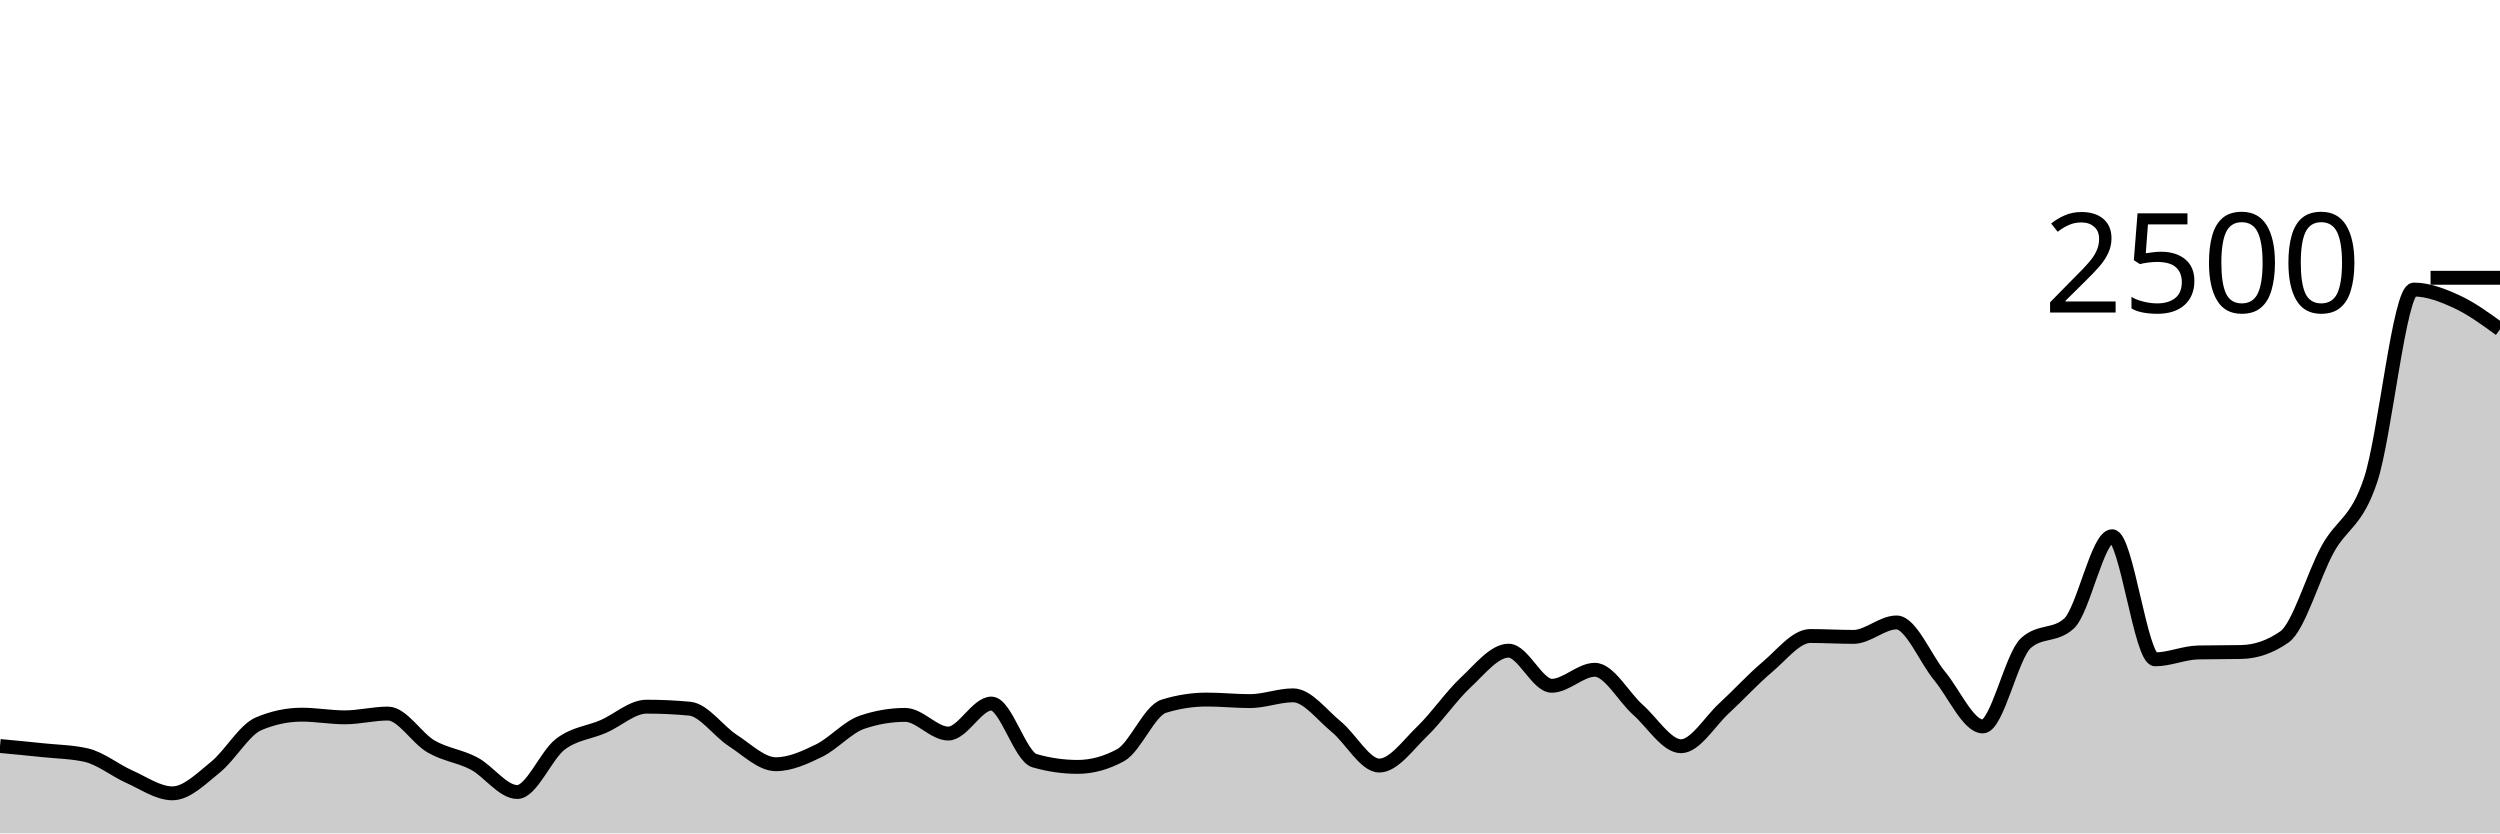
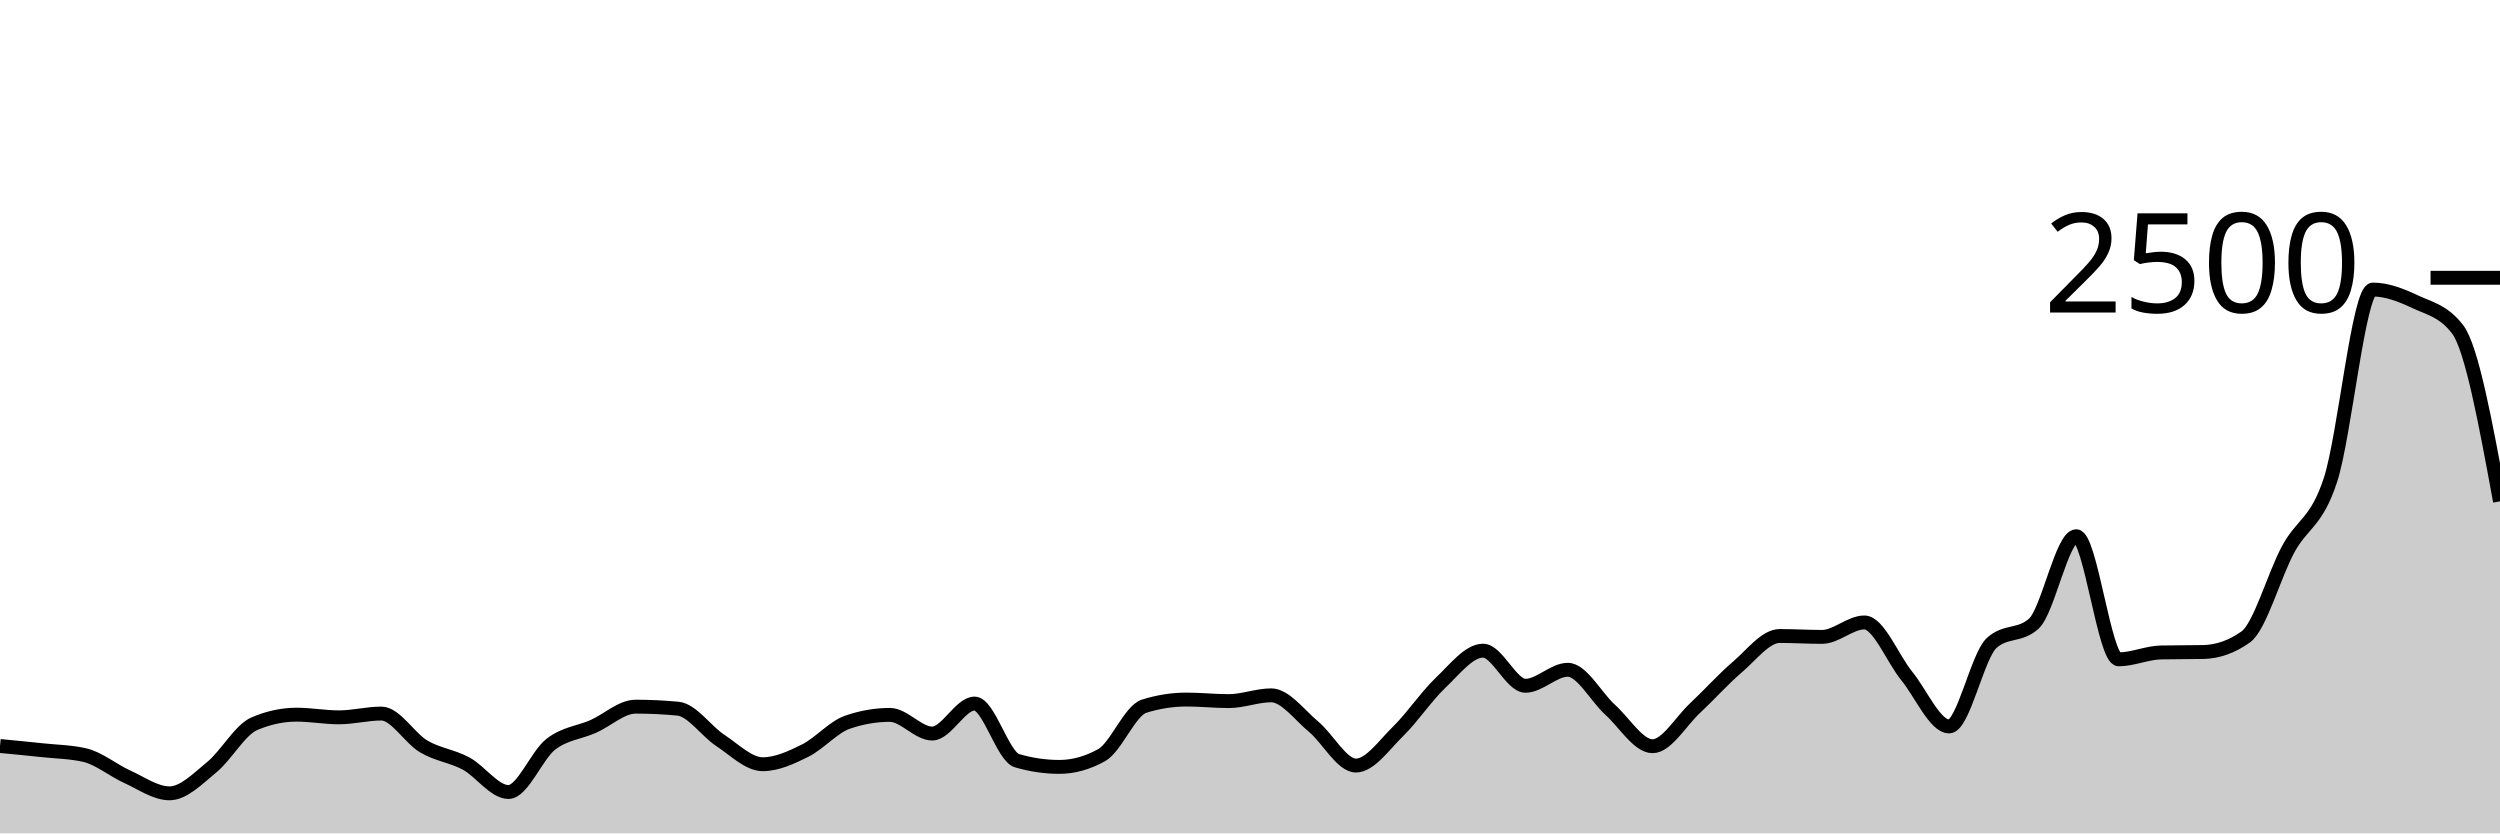
<svg xmlns="http://www.w3.org/2000/svg" viewBox="0 0 180 60">
  <g transform="translate(0,20)">
-     <path class="area" fill="rgba(0, 0, 0, 0.2)" d="M0,33.712C1.034,33.809,2.069,33.907,3.103,34.016C4.138,34.125,5.172,34.133,6.207,34.368C7.241,34.603,8.276,35.461,9.31,35.92C10.345,36.379,11.379,37.12,12.414,37.12C13.448,37.12,14.483,36.067,15.517,35.232C16.552,34.397,17.586,32.549,18.621,32.112C19.655,31.675,20.69,31.456,21.724,31.456C22.759,31.456,23.793,31.648,24.828,31.648C25.862,31.648,26.897,31.376,27.931,31.376C28.966,31.376,30,33.144,31.034,33.744C32.069,34.344,33.103,34.429,34.138,34.976C35.172,35.523,36.207,37.024,37.241,37.024C38.276,37.024,39.31,34.371,40.345,33.584C41.379,32.797,42.414,32.755,43.448,32.304C44.483,31.853,45.517,30.88,46.552,30.88C47.586,30.88,48.621,30.928,49.655,31.024C50.69,31.12,51.724,32.645,52.759,33.312C53.793,33.979,54.828,35.024,55.862,35.024C56.897,35.024,57.931,34.552,58.966,34.048C60,33.544,61.034,32.352,62.069,32C63.103,31.648,64.138,31.472,65.172,31.472C66.207,31.472,67.241,32.816,68.276,32.816C69.31,32.816,70.345,30.656,71.379,30.656C72.414,30.656,73.448,34.469,74.483,34.768C75.517,35.067,76.552,35.216,77.586,35.216C78.621,35.216,79.655,34.933,80.69,34.368C81.724,33.803,82.759,31.168,83.793,30.848C84.828,30.528,85.862,30.368,86.897,30.368C87.931,30.368,88.966,30.48,90,30.48C91.034,30.48,92.069,30.064,93.103,30.064C94.138,30.064,95.172,31.477,96.207,32.32C97.241,33.163,98.276,35.12,99.31,35.12C100.345,35.12,101.379,33.635,102.414,32.64C103.448,31.645,104.483,30.117,105.517,29.152C106.552,28.187,107.586,26.848,108.621,26.848C109.655,26.848,110.69,29.376,111.724,29.376C112.759,29.376,113.793,28.224,114.828,28.224C115.862,28.224,116.897,30.187,117.931,31.104C118.966,32.021,120,33.728,121.034,33.728C122.069,33.728,123.103,31.941,124.138,30.992C125.172,30.043,126.207,28.899,127.241,28.032C128.276,27.165,129.31,25.792,130.345,25.792C131.379,25.792,132.414,25.856,133.448,25.856C134.483,25.856,135.517,24.816,136.552,24.816C137.586,24.816,138.621,27.424,139.655,28.672C140.69,29.92,141.724,32.304,142.759,32.304C143.793,32.304,144.828,27.243,145.862,26.304C146.897,25.365,147.931,25.835,148.966,24.896C150,23.957,151.034,18.608,152.069,18.608C153.103,18.608,154.138,27.472,155.172,27.472C156.207,27.472,157.241,26.997,158.276,26.976C159.31,26.955,160.345,26.965,161.379,26.944C162.414,26.923,163.448,26.581,164.483,25.856C165.517,25.131,166.552,21.437,167.586,19.552C168.621,17.667,169.655,17.661,170.69,14.544C171.724,11.427,172.759,0.848,173.793,0.848C174.828,0.848,175.862,1.251,176.897,1.728C177.931,2.205,178.966,2.959,180,3.712L180,40C178.966,40,177.931,40,176.897,40C175.862,40,174.828,40,173.793,40C172.759,40,171.724,40,170.69,40C169.655,40,168.621,40,167.586,40C166.552,40,165.517,40,164.483,40C163.448,40,162.414,40,161.379,40C160.345,40,159.31,40,158.276,40C157.241,40,156.207,40,155.172,40C154.138,40,153.103,40,152.069,40C151.034,40,150,40,148.966,40C147.931,40,146.897,40,145.862,40C144.828,40,143.793,40,142.759,40C141.724,40,140.69,40,139.655,40C138.621,40,137.586,40,136.552,40C135.517,40,134.483,40,133.448,40C132.414,40,131.379,40,130.345,40C129.31,40,128.276,40,127.241,40C126.207,40,125.172,40,124.138,40C123.103,40,122.069,40,121.034,40C120,40,118.966,40,117.931,40C116.897,40,115.862,40,114.828,40C113.793,40,112.759,40,111.724,40C110.69,40,109.655,40,108.621,40C107.586,40,106.552,40,105.517,40C104.483,40,103.448,40,102.414,40C101.379,40,100.345,40,99.31,40C98.276,40,97.241,40,96.207,40C95.172,40,94.138,40,93.103,40C92.069,40,91.034,40,90,40C88.966,40,87.931,40,86.897,40C85.862,40,84.828,40,83.793,40C82.759,40,81.724,40,80.69,40C79.655,40,78.621,40,77.586,40C76.552,40,75.517,40,74.483,40C73.448,40,72.414,40,71.379,40C70.345,40,69.31,40,68.276,40C67.241,40,66.207,40,65.172,40C64.138,40,63.103,40,62.069,40C61.034,40,60,40,58.966,40C57.931,40,56.897,40,55.862,40C54.828,40,53.793,40,52.759,40C51.724,40,50.69,40,49.655,40C48.621,40,47.586,40,46.552,40C45.517,40,44.483,40,43.448,40C42.414,40,41.379,40,40.345,40C39.31,40,38.276,40,37.241,40C36.207,40,35.172,40,34.138,40C33.103,40,32.069,40,31.034,40C30,40,28.966,40,27.931,40C26.897,40,25.862,40,24.828,40C23.793,40,22.759,40,21.724,40C20.69,40,19.655,40,18.621,40C17.586,40,16.552,40,15.517,40C14.483,40,13.448,40,12.414,40C11.379,40,10.345,40,9.31,40C8.276,40,7.241,40,6.207,40C5.172,40,4.138,40,3.103,40C2.069,40,1.034,40,0,40Z" />
-     <path class="line" stroke="black" fill="none" d="M0,33.712C1.034,33.809,2.069,33.907,3.103,34.016C4.138,34.125,5.172,34.133,6.207,34.368C7.241,34.603,8.276,35.461,9.31,35.92C10.345,36.379,11.379,37.12,12.414,37.12C13.448,37.12,14.483,36.067,15.517,35.232C16.552,34.397,17.586,32.549,18.621,32.112C19.655,31.675,20.69,31.456,21.724,31.456C22.759,31.456,23.793,31.648,24.828,31.648C25.862,31.648,26.897,31.376,27.931,31.376C28.966,31.376,30,33.144,31.034,33.744C32.069,34.344,33.103,34.429,34.138,34.976C35.172,35.523,36.207,37.024,37.241,37.024C38.276,37.024,39.31,34.371,40.345,33.584C41.379,32.797,42.414,32.755,43.448,32.304C44.483,31.853,45.517,30.88,46.552,30.88C47.586,30.88,48.621,30.928,49.655,31.024C50.69,31.12,51.724,32.645,52.759,33.312C53.793,33.979,54.828,35.024,55.862,35.024C56.897,35.024,57.931,34.552,58.966,34.048C60,33.544,61.034,32.352,62.069,32C63.103,31.648,64.138,31.472,65.172,31.472C66.207,31.472,67.241,32.816,68.276,32.816C69.31,32.816,70.345,30.656,71.379,30.656C72.414,30.656,73.448,34.469,74.483,34.768C75.517,35.067,76.552,35.216,77.586,35.216C78.621,35.216,79.655,34.933,80.69,34.368C81.724,33.803,82.759,31.168,83.793,30.848C84.828,30.528,85.862,30.368,86.897,30.368C87.931,30.368,88.966,30.48,90,30.48C91.034,30.48,92.069,30.064,93.103,30.064C94.138,30.064,95.172,31.477,96.207,32.32C97.241,33.163,98.276,35.12,99.31,35.12C100.345,35.12,101.379,33.635,102.414,32.64C103.448,31.645,104.483,30.117,105.517,29.152C106.552,28.187,107.586,26.848,108.621,26.848C109.655,26.848,110.69,29.376,111.724,29.376C112.759,29.376,113.793,28.224,114.828,28.224C115.862,28.224,116.897,30.187,117.931,31.104C118.966,32.021,120,33.728,121.034,33.728C122.069,33.728,123.103,31.941,124.138,30.992C125.172,30.043,126.207,28.899,127.241,28.032C128.276,27.165,129.31,25.792,130.345,25.792C131.379,25.792,132.414,25.856,133.448,25.856C134.483,25.856,135.517,24.816,136.552,24.816C137.586,24.816,138.621,27.424,139.655,28.672C140.69,29.92,141.724,32.304,142.759,32.304C143.793,32.304,144.828,27.243,145.862,26.304C146.897,25.365,147.931,25.835,148.966,24.896C150,23.957,151.034,18.608,152.069,18.608C153.103,18.608,154.138,27.472,155.172,27.472C156.207,27.472,157.241,26.997,158.276,26.976C159.31,26.955,160.345,26.965,161.379,26.944C162.414,26.923,163.448,26.581,164.483,25.856C165.517,25.131,166.552,21.437,167.586,19.552C168.621,17.667,169.655,17.661,170.69,14.544C171.724,11.427,172.759,0.848,173.793,0.848C174.828,0.848,175.862,1.251,176.897,1.728C177.931,2.205,178.966,2.959,180,3.712" />
+     <path class="area" fill="rgba(0, 0, 0, 0.2)" d="M0,33.712C1.017,33.809,2.034,33.907,3.051,34.016C4.068,34.125,5.085,34.133,6.102,34.368C7.119,34.603,8.136,35.461,9.153,35.92C10.169,36.379,11.186,37.12,12.203,37.12C13.22,37.12,14.237,36.067,15.254,35.232C16.271,34.397,17.288,32.549,18.305,32.112C19.322,31.675,20.339,31.456,21.356,31.456C22.373,31.456,23.39,31.648,24.407,31.648C25.424,31.648,26.441,31.376,27.458,31.376C28.475,31.376,29.492,33.144,30.508,33.744C31.525,34.344,32.542,34.429,33.559,34.976C34.576,35.523,35.593,37.024,36.61,37.024C37.627,37.024,38.644,34.371,39.661,33.584C40.678,32.797,41.695,32.755,42.712,32.304C43.729,31.853,44.746,30.88,45.763,30.88C46.78,30.88,47.797,30.928,48.814,31.024C49.831,31.12,50.847,32.645,51.864,33.312C52.881,33.979,53.898,35.024,54.915,35.024C55.932,35.024,56.949,34.552,57.966,34.048C58.983,33.544,60,32.352,61.017,32C62.034,31.648,63.051,31.472,64.068,31.472C65.085,31.472,66.102,32.816,67.119,32.816C68.136,32.816,69.153,30.656,70.169,30.656C71.186,30.656,72.203,34.469,73.22,34.768C74.237,35.067,75.254,35.216,76.271,35.216C77.288,35.216,78.305,34.933,79.322,34.368C80.339,33.803,81.356,31.168,82.373,30.848C83.39,30.528,84.407,30.368,85.424,30.368C86.441,30.368,87.458,30.48,88.475,30.48C89.492,30.48,90.508,30.064,91.525,30.064C92.542,30.064,93.559,31.477,94.576,32.32C95.593,33.163,96.61,35.12,97.627,35.12C98.644,35.12,99.661,33.635,100.678,32.64C101.695,31.645,102.712,30.117,103.729,29.152C104.746,28.187,105.763,26.848,106.78,26.848C107.797,26.848,108.814,29.376,109.831,29.376C110.847,29.376,111.864,28.224,112.881,28.224C113.898,28.224,114.915,30.187,115.932,31.104C116.949,32.021,117.966,33.728,118.983,33.728C120,33.728,121.017,31.941,122.034,30.992C123.051,30.043,124.068,28.899,125.085,28.032C126.102,27.165,127.119,25.792,128.136,25.792C129.153,25.792,130.169,25.856,131.186,25.856C132.203,25.856,133.22,24.816,134.237,24.816C135.254,24.816,136.271,27.424,137.288,28.672C138.305,29.92,139.322,32.304,140.339,32.304C141.356,32.304,142.373,27.243,143.39,26.304C144.407,25.365,145.424,25.835,146.441,24.896C147.458,23.957,148.475,18.608,149.492,18.608C150.508,18.608,151.525,27.472,152.542,27.472C153.559,27.472,154.576,26.997,155.593,26.976C156.61,26.955,157.627,26.965,158.644,26.944C159.661,26.923,160.678,26.581,161.695,25.856C162.712,25.131,163.729,21.437,164.746,19.552C165.763,17.667,166.78,17.661,167.797,14.544C168.814,11.427,169.831,0.848,170.847,0.848C171.864,0.848,172.881,1.251,173.898,1.728C174.915,2.205,175.932,2.389,176.949,3.712C177.966,5.035,178.983,10.565,180,16.096L180,40C178.983,40,177.966,40,176.949,40C175.932,40,174.915,40,173.898,40C172.881,40,171.864,40,170.847,40C169.831,40,168.814,40,167.797,40C166.78,40,165.763,40,164.746,40C163.729,40,162.712,40,161.695,40C160.678,40,159.661,40,158.644,40C157.627,40,156.61,40,155.593,40C154.576,40,153.559,40,152.542,40C151.525,40,150.508,40,149.492,40C148.475,40,147.458,40,146.441,40C145.424,40,144.407,40,143.39,40C142.373,40,141.356,40,140.339,40C139.322,40,138.305,40,137.288,40C136.271,40,135.254,40,134.237,40C133.22,40,132.203,40,131.186,40C130.169,40,129.153,40,128.136,40C127.119,40,126.102,40,125.085,40C124.068,40,123.051,40,122.034,40C121.017,40,120,40,118.983,40C117.966,40,116.949,40,115.932,40C114.915,40,113.898,40,112.881,40C111.864,40,110.847,40,109.831,40C108.814,40,107.797,40,106.78,40C105.763,40,104.746,40,103.729,40C102.712,40,101.695,40,100.678,40C99.661,40,98.644,40,97.627,40C96.61,40,95.593,40,94.576,40C93.559,40,92.542,40,91.525,40C90.508,40,89.492,40,88.475,40C87.458,40,86.441,40,85.424,40C84.407,40,83.39,40,82.373,40C81.356,40,80.339,40,79.322,40C78.305,40,77.288,40,76.271,40C75.254,40,74.237,40,73.22,40C72.203,40,71.186,40,70.169,40C69.153,40,68.136,40,67.119,40C66.102,40,65.085,40,64.068,40C63.051,40,62.034,40,61.017,40C60,40,58.983,40,57.966,40C56.949,40,55.932,40,54.915,40C53.898,40,52.881,40,51.864,40C50.847,40,49.831,40,48.814,40C47.797,40,46.78,40,45.763,40C44.746,40,43.729,40,42.712,40C41.695,40,40.678,40,39.661,40C38.644,40,37.627,40,36.61,40C35.593,40,34.576,40,33.559,40C32.542,40,31.525,40,30.508,40C29.492,40,28.475,40,27.458,40C26.441,40,25.424,40,24.407,40C23.39,40,22.373,40,21.356,40C20.339,40,19.322,40,18.305,40C17.288,40,16.271,40,15.254,40C14.237,40,13.22,40,12.203,40C11.186,40,10.169,40,9.153,40C8.136,40,7.119,40,6.102,40C5.085,40,4.068,40,3.051,40C2.034,40,1.017,40,0,40Z" />
+     <path class="line" stroke="black" fill="none" d="M0,33.712C1.017,33.809,2.034,33.907,3.051,34.016C4.068,34.125,5.085,34.133,6.102,34.368C7.119,34.603,8.136,35.461,9.153,35.92C10.169,36.379,11.186,37.12,12.203,37.12C13.22,37.12,14.237,36.067,15.254,35.232C16.271,34.397,17.288,32.549,18.305,32.112C19.322,31.675,20.339,31.456,21.356,31.456C22.373,31.456,23.39,31.648,24.407,31.648C25.424,31.648,26.441,31.376,27.458,31.376C28.475,31.376,29.492,33.144,30.508,33.744C31.525,34.344,32.542,34.429,33.559,34.976C34.576,35.523,35.593,37.024,36.61,37.024C37.627,37.024,38.644,34.371,39.661,33.584C40.678,32.797,41.695,32.755,42.712,32.304C43.729,31.853,44.746,30.88,45.763,30.88C46.78,30.88,47.797,30.928,48.814,31.024C49.831,31.12,50.847,32.645,51.864,33.312C52.881,33.979,53.898,35.024,54.915,35.024C55.932,35.024,56.949,34.552,57.966,34.048C58.983,33.544,60,32.352,61.017,32C62.034,31.648,63.051,31.472,64.068,31.472C65.085,31.472,66.102,32.816,67.119,32.816C68.136,32.816,69.153,30.656,70.169,30.656C71.186,30.656,72.203,34.469,73.22,34.768C74.237,35.067,75.254,35.216,76.271,35.216C77.288,35.216,78.305,34.933,79.322,34.368C80.339,33.803,81.356,31.168,82.373,30.848C83.39,30.528,84.407,30.368,85.424,30.368C86.441,30.368,87.458,30.48,88.475,30.48C89.492,30.48,90.508,30.064,91.525,30.064C92.542,30.064,93.559,31.477,94.576,32.32C95.593,33.163,96.61,35.12,97.627,35.12C98.644,35.12,99.661,33.635,100.678,32.64C101.695,31.645,102.712,30.117,103.729,29.152C104.746,28.187,105.763,26.848,106.78,26.848C107.797,26.848,108.814,29.376,109.831,29.376C110.847,29.376,111.864,28.224,112.881,28.224C113.898,28.224,114.915,30.187,115.932,31.104C116.949,32.021,117.966,33.728,118.983,33.728C120,33.728,121.017,31.941,122.034,30.992C123.051,30.043,124.068,28.899,125.085,28.032C126.102,27.165,127.119,25.792,128.136,25.792C129.153,25.792,130.169,25.856,131.186,25.856C132.203,25.856,133.22,24.816,134.237,24.816C135.254,24.816,136.271,27.424,137.288,28.672C138.305,29.92,139.322,32.304,140.339,32.304C141.356,32.304,142.373,27.243,143.39,26.304C144.407,25.365,145.424,25.835,146.441,24.896C147.458,23.957,148.475,18.608,149.492,18.608C150.508,18.608,151.525,27.472,152.542,27.472C153.559,27.472,154.576,26.997,155.593,26.976C156.61,26.955,157.627,26.965,158.644,26.944C159.661,26.923,160.678,26.581,161.695,25.856C162.712,25.131,163.729,21.437,164.746,19.552C165.763,17.667,166.78,17.661,167.797,14.544C168.814,11.427,169.831,0.848,170.847,0.848C171.864,0.848,172.881,1.251,173.898,1.728C174.915,2.205,175.932,2.389,176.949,3.712C177.966,5.035,178.983,10.565,180,16.096" />
    <path class="axis-ceiling" stroke-width="1" stroke="black" fill="none" d="M175,0L180,0" />
    <text class="axis-ceiling-label" font-family="sans-serif" text-anchor="end" font-size="10px" x="170" y="2.5">2500</text>
  </g>
</svg>
